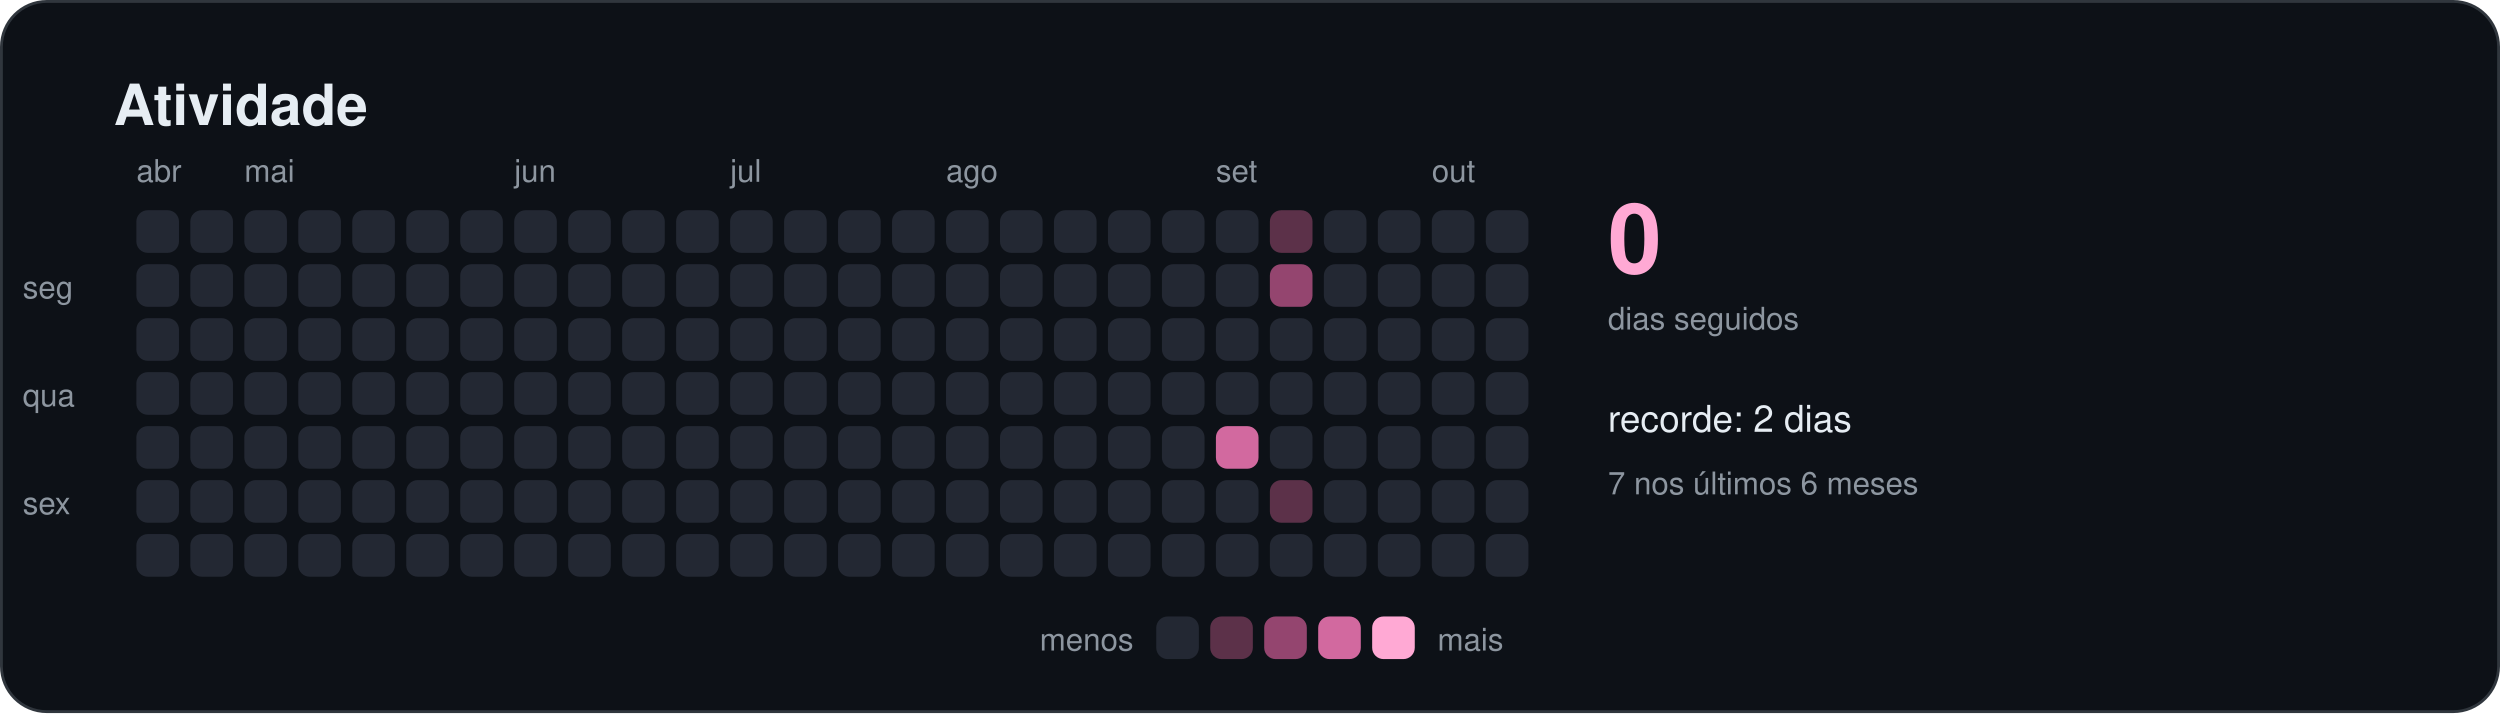
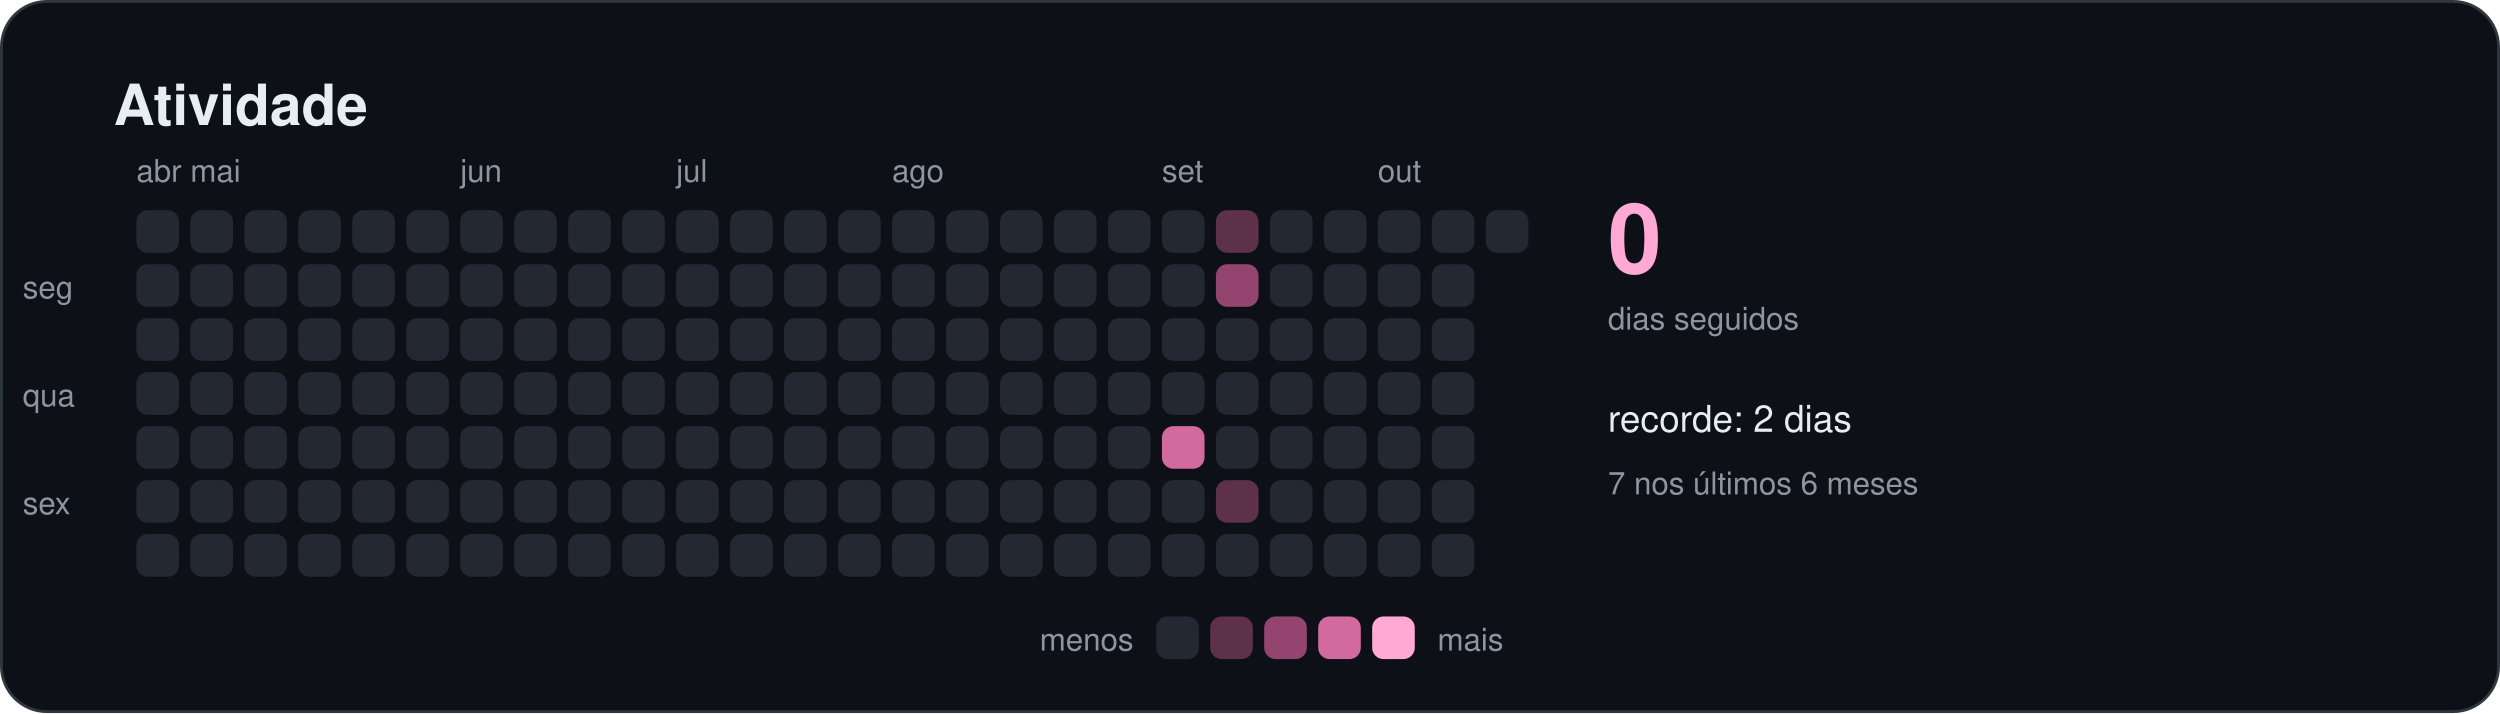
<svg xmlns="http://www.w3.org/2000/svg" width="880" height="251" viewBox="0 0 880 251" role="img" aria-labelledby="titulo">
  <style>
    text { font-family: -apple-system, BlinkMacSystemFont, "Segoe UI", Helvetica, Arial, sans-serif; fill: #e6edf3; }
    .titulo { font-size: 20px; font-weight: 600; }
    .suave { font-size: 11px; fill: #8d96a0; }
    .rotulo { font-size: 13px; font-weight: 500; }
    .numero { font-size: 34px; font-weight: 700; fill: #ffa9d4; }
  </style>
  <rect x="0.5" y="0.5" width="879" height="250" rx="16" fill="#0d1117" stroke="#30363d" />
  <text x="40" y="44" class="titulo">Atividade</text>
  <rect x="48" y="74" width="15" height="15" rx="4" fill="#232833" />
  <rect x="48" y="93" width="15" height="15" rx="4" fill="#232833" />
  <rect x="48" y="112" width="15" height="15" rx="4" fill="#232833" />
  <rect x="48" y="131" width="15" height="15" rx="4" fill="#232833" />
  <rect x="48" y="150" width="15" height="15" rx="4" fill="#232833" />
  <rect x="48" y="169" width="15" height="15" rx="4" fill="#232833" />
  <rect x="48" y="188" width="15" height="15" rx="4" fill="#232833" />
  <text x="48" y="64" class="suave">abr</text>
  <rect x="67" y="74" width="15" height="15" rx="4" fill="#232833" />
  <rect x="67" y="93" width="15" height="15" rx="4" fill="#232833" />
  <rect x="67" y="112" width="15" height="15" rx="4" fill="#232833" />
  <rect x="67" y="131" width="15" height="15" rx="4" fill="#232833" />
  <rect x="67" y="150" width="15" height="15" rx="4" fill="#232833" />
  <rect x="67" y="169" width="15" height="15" rx="4" fill="#232833" />
  <rect x="67" y="188" width="15" height="15" rx="4" fill="#232833" />
+   <text x="67" y="64" class="suave">mai</text>
  <rect x="86" y="74" width="15" height="15" rx="4" fill="#232833" />
  <rect x="86" y="93" width="15" height="15" rx="4" fill="#232833" />
  <rect x="86" y="112" width="15" height="15" rx="4" fill="#232833" />
  <rect x="86" y="131" width="15" height="15" rx="4" fill="#232833" />
  <rect x="86" y="150" width="15" height="15" rx="4" fill="#232833" />
  <rect x="86" y="169" width="15" height="15" rx="4" fill="#232833" />
  <rect x="86" y="188" width="15" height="15" rx="4" fill="#232833" />
-   <text x="86" y="64" class="suave">mai</text>
  <rect x="105" y="74" width="15" height="15" rx="4" fill="#232833" />
  <rect x="105" y="93" width="15" height="15" rx="4" fill="#232833" />
  <rect x="105" y="112" width="15" height="15" rx="4" fill="#232833" />
  <rect x="105" y="131" width="15" height="15" rx="4" fill="#232833" />
  <rect x="105" y="150" width="15" height="15" rx="4" fill="#232833" />
  <rect x="105" y="169" width="15" height="15" rx="4" fill="#232833" />
  <rect x="105" y="188" width="15" height="15" rx="4" fill="#232833" />
  <rect x="124" y="74" width="15" height="15" rx="4" fill="#232833" />
  <rect x="124" y="93" width="15" height="15" rx="4" fill="#232833" />
  <rect x="124" y="112" width="15" height="15" rx="4" fill="#232833" />
  <rect x="124" y="131" width="15" height="15" rx="4" fill="#232833" />
  <rect x="124" y="150" width="15" height="15" rx="4" fill="#232833" />
  <rect x="124" y="169" width="15" height="15" rx="4" fill="#232833" />
  <rect x="124" y="188" width="15" height="15" rx="4" fill="#232833" />
  <rect x="143" y="74" width="15" height="15" rx="4" fill="#232833" />
  <rect x="143" y="93" width="15" height="15" rx="4" fill="#232833" />
  <rect x="143" y="112" width="15" height="15" rx="4" fill="#232833" />
  <rect x="143" y="131" width="15" height="15" rx="4" fill="#232833" />
  <rect x="143" y="150" width="15" height="15" rx="4" fill="#232833" />
  <rect x="143" y="169" width="15" height="15" rx="4" fill="#232833" />
  <rect x="143" y="188" width="15" height="15" rx="4" fill="#232833" />
  <rect x="162" y="74" width="15" height="15" rx="4" fill="#232833" />
  <rect x="162" y="93" width="15" height="15" rx="4" fill="#232833" />
  <rect x="162" y="112" width="15" height="15" rx="4" fill="#232833" />
  <rect x="162" y="131" width="15" height="15" rx="4" fill="#232833" />
  <rect x="162" y="150" width="15" height="15" rx="4" fill="#232833" />
  <rect x="162" y="169" width="15" height="15" rx="4" fill="#232833" />
  <rect x="162" y="188" width="15" height="15" rx="4" fill="#232833" />
+   <text x="162" y="64" class="suave">jun</text>
  <rect x="181" y="74" width="15" height="15" rx="4" fill="#232833" />
  <rect x="181" y="93" width="15" height="15" rx="4" fill="#232833" />
  <rect x="181" y="112" width="15" height="15" rx="4" fill="#232833" />
  <rect x="181" y="131" width="15" height="15" rx="4" fill="#232833" />
  <rect x="181" y="150" width="15" height="15" rx="4" fill="#232833" />
  <rect x="181" y="169" width="15" height="15" rx="4" fill="#232833" />
  <rect x="181" y="188" width="15" height="15" rx="4" fill="#232833" />
-   <text x="181" y="64" class="suave">jun</text>
  <rect x="200" y="74" width="15" height="15" rx="4" fill="#232833" />
  <rect x="200" y="93" width="15" height="15" rx="4" fill="#232833" />
  <rect x="200" y="112" width="15" height="15" rx="4" fill="#232833" />
  <rect x="200" y="131" width="15" height="15" rx="4" fill="#232833" />
  <rect x="200" y="150" width="15" height="15" rx="4" fill="#232833" />
  <rect x="200" y="169" width="15" height="15" rx="4" fill="#232833" />
  <rect x="200" y="188" width="15" height="15" rx="4" fill="#232833" />
  <rect x="219" y="74" width="15" height="15" rx="4" fill="#232833" />
  <rect x="219" y="93" width="15" height="15" rx="4" fill="#232833" />
  <rect x="219" y="112" width="15" height="15" rx="4" fill="#232833" />
  <rect x="219" y="131" width="15" height="15" rx="4" fill="#232833" />
  <rect x="219" y="150" width="15" height="15" rx="4" fill="#232833" />
  <rect x="219" y="169" width="15" height="15" rx="4" fill="#232833" />
  <rect x="219" y="188" width="15" height="15" rx="4" fill="#232833" />
  <rect x="238" y="74" width="15" height="15" rx="4" fill="#232833" />
  <rect x="238" y="93" width="15" height="15" rx="4" fill="#232833" />
  <rect x="238" y="112" width="15" height="15" rx="4" fill="#232833" />
  <rect x="238" y="131" width="15" height="15" rx="4" fill="#232833" />
  <rect x="238" y="150" width="15" height="15" rx="4" fill="#232833" />
  <rect x="238" y="169" width="15" height="15" rx="4" fill="#232833" />
  <rect x="238" y="188" width="15" height="15" rx="4" fill="#232833" />
+   <text x="238" y="64" class="suave">jul</text>
  <rect x="257" y="74" width="15" height="15" rx="4" fill="#232833" />
  <rect x="257" y="93" width="15" height="15" rx="4" fill="#232833" />
  <rect x="257" y="112" width="15" height="15" rx="4" fill="#232833" />
  <rect x="257" y="131" width="15" height="15" rx="4" fill="#232833" />
  <rect x="257" y="150" width="15" height="15" rx="4" fill="#232833" />
  <rect x="257" y="169" width="15" height="15" rx="4" fill="#232833" />
  <rect x="257" y="188" width="15" height="15" rx="4" fill="#232833" />
-   <text x="257" y="64" class="suave">jul</text>
  <rect x="276" y="74" width="15" height="15" rx="4" fill="#232833" />
  <rect x="276" y="93" width="15" height="15" rx="4" fill="#232833" />
  <rect x="276" y="112" width="15" height="15" rx="4" fill="#232833" />
  <rect x="276" y="131" width="15" height="15" rx="4" fill="#232833" />
  <rect x="276" y="150" width="15" height="15" rx="4" fill="#232833" />
  <rect x="276" y="169" width="15" height="15" rx="4" fill="#232833" />
  <rect x="276" y="188" width="15" height="15" rx="4" fill="#232833" />
  <rect x="295" y="74" width="15" height="15" rx="4" fill="#232833" />
  <rect x="295" y="93" width="15" height="15" rx="4" fill="#232833" />
  <rect x="295" y="112" width="15" height="15" rx="4" fill="#232833" />
  <rect x="295" y="131" width="15" height="15" rx="4" fill="#232833" />
  <rect x="295" y="150" width="15" height="15" rx="4" fill="#232833" />
  <rect x="295" y="169" width="15" height="15" rx="4" fill="#232833" />
  <rect x="295" y="188" width="15" height="15" rx="4" fill="#232833" />
  <rect x="314" y="74" width="15" height="15" rx="4" fill="#232833" />
  <rect x="314" y="93" width="15" height="15" rx="4" fill="#232833" />
  <rect x="314" y="112" width="15" height="15" rx="4" fill="#232833" />
  <rect x="314" y="131" width="15" height="15" rx="4" fill="#232833" />
  <rect x="314" y="150" width="15" height="15" rx="4" fill="#232833" />
  <rect x="314" y="169" width="15" height="15" rx="4" fill="#232833" />
  <rect x="314" y="188" width="15" height="15" rx="4" fill="#232833" />
+   <text x="314" y="64" class="suave">ago</text>
  <rect x="333" y="74" width="15" height="15" rx="4" fill="#232833" />
  <rect x="333" y="93" width="15" height="15" rx="4" fill="#232833" />
  <rect x="333" y="112" width="15" height="15" rx="4" fill="#232833" />
  <rect x="333" y="131" width="15" height="15" rx="4" fill="#232833" />
  <rect x="333" y="150" width="15" height="15" rx="4" fill="#232833" />
  <rect x="333" y="169" width="15" height="15" rx="4" fill="#232833" />
  <rect x="333" y="188" width="15" height="15" rx="4" fill="#232833" />
-   <text x="333" y="64" class="suave">ago</text>
  <rect x="352" y="74" width="15" height="15" rx="4" fill="#232833" />
  <rect x="352" y="93" width="15" height="15" rx="4" fill="#232833" />
  <rect x="352" y="112" width="15" height="15" rx="4" fill="#232833" />
  <rect x="352" y="131" width="15" height="15" rx="4" fill="#232833" />
  <rect x="352" y="150" width="15" height="15" rx="4" fill="#232833" />
  <rect x="352" y="169" width="15" height="15" rx="4" fill="#232833" />
  <rect x="352" y="188" width="15" height="15" rx="4" fill="#232833" />
  <rect x="371" y="74" width="15" height="15" rx="4" fill="#232833" />
  <rect x="371" y="93" width="15" height="15" rx="4" fill="#232833" />
  <rect x="371" y="112" width="15" height="15" rx="4" fill="#232833" />
  <rect x="371" y="131" width="15" height="15" rx="4" fill="#232833" />
  <rect x="371" y="150" width="15" height="15" rx="4" fill="#232833" />
  <rect x="371" y="169" width="15" height="15" rx="4" fill="#232833" />
  <rect x="371" y="188" width="15" height="15" rx="4" fill="#232833" />
  <rect x="390" y="74" width="15" height="15" rx="4" fill="#232833" />
  <rect x="390" y="93" width="15" height="15" rx="4" fill="#232833" />
  <rect x="390" y="112" width="15" height="15" rx="4" fill="#232833" />
  <rect x="390" y="131" width="15" height="15" rx="4" fill="#232833" />
  <rect x="390" y="150" width="15" height="15" rx="4" fill="#232833" />
  <rect x="390" y="169" width="15" height="15" rx="4" fill="#232833" />
  <rect x="390" y="188" width="15" height="15" rx="4" fill="#232833" />
  <rect x="409" y="74" width="15" height="15" rx="4" fill="#232833" />
  <rect x="409" y="93" width="15" height="15" rx="4" fill="#232833" />
  <rect x="409" y="112" width="15" height="15" rx="4" fill="#232833" />
  <rect x="409" y="131" width="15" height="15" rx="4" fill="#232833" />
-   <rect x="409" y="150" width="15" height="15" rx="4" fill="#232833" />
+   <rect x="409" y="150" width="15" height="15" rx="4" fill="#d2699f" />
  <rect x="409" y="169" width="15" height="15" rx="4" fill="#232833" />
  <rect x="409" y="188" width="15" height="15" rx="4" fill="#232833" />
-   <rect x="428" y="74" width="15" height="15" rx="4" fill="#232833" />
-   <rect x="428" y="93" width="15" height="15" rx="4" fill="#232833" />
+   <text x="409" y="64" class="suave">set</text>
+   <rect x="428" y="74" width="15" height="15" rx="4" fill="#5c3149" />
+   <rect x="428" y="93" width="15" height="15" rx="4" fill="#94456f" />
  <rect x="428" y="112" width="15" height="15" rx="4" fill="#232833" />
  <rect x="428" y="131" width="15" height="15" rx="4" fill="#232833" />
-   <rect x="428" y="150" width="15" height="15" rx="4" fill="#d2699f" />
-   <rect x="428" y="169" width="15" height="15" rx="4" fill="#232833" />
+   <rect x="428" y="150" width="15" height="15" rx="4" fill="#232833" />
+   <rect x="428" y="169" width="15" height="15" rx="4" fill="#5c3149" />
  <rect x="428" y="188" width="15" height="15" rx="4" fill="#232833" />
-   <text x="428" y="64" class="suave">set</text>
-   <rect x="447" y="74" width="15" height="15" rx="4" fill="#5c3149" />
-   <rect x="447" y="93" width="15" height="15" rx="4" fill="#94456f" />
+   <rect x="447" y="74" width="15" height="15" rx="4" fill="#232833" />
+   <rect x="447" y="93" width="15" height="15" rx="4" fill="#232833" />
  <rect x="447" y="112" width="15" height="15" rx="4" fill="#232833" />
  <rect x="447" y="131" width="15" height="15" rx="4" fill="#232833" />
  <rect x="447" y="150" width="15" height="15" rx="4" fill="#232833" />
-   <rect x="447" y="169" width="15" height="15" rx="4" fill="#5c3149" />
+   <rect x="447" y="169" width="15" height="15" rx="4" fill="#232833" />
  <rect x="447" y="188" width="15" height="15" rx="4" fill="#232833" />
  <rect x="466" y="74" width="15" height="15" rx="4" fill="#232833" />
  <rect x="466" y="93" width="15" height="15" rx="4" fill="#232833" />
  <rect x="466" y="112" width="15" height="15" rx="4" fill="#232833" />
  <rect x="466" y="131" width="15" height="15" rx="4" fill="#232833" />
  <rect x="466" y="150" width="15" height="15" rx="4" fill="#232833" />
  <rect x="466" y="169" width="15" height="15" rx="4" fill="#232833" />
  <rect x="466" y="188" width="15" height="15" rx="4" fill="#232833" />
  <rect x="485" y="74" width="15" height="15" rx="4" fill="#232833" />
  <rect x="485" y="93" width="15" height="15" rx="4" fill="#232833" />
  <rect x="485" y="112" width="15" height="15" rx="4" fill="#232833" />
  <rect x="485" y="131" width="15" height="15" rx="4" fill="#232833" />
  <rect x="485" y="150" width="15" height="15" rx="4" fill="#232833" />
  <rect x="485" y="169" width="15" height="15" rx="4" fill="#232833" />
  <rect x="485" y="188" width="15" height="15" rx="4" fill="#232833" />
+   <text x="485" y="64" class="suave">out</text>
  <rect x="504" y="74" width="15" height="15" rx="4" fill="#232833" />
  <rect x="504" y="93" width="15" height="15" rx="4" fill="#232833" />
  <rect x="504" y="112" width="15" height="15" rx="4" fill="#232833" />
  <rect x="504" y="131" width="15" height="15" rx="4" fill="#232833" />
  <rect x="504" y="150" width="15" height="15" rx="4" fill="#232833" />
  <rect x="504" y="169" width="15" height="15" rx="4" fill="#232833" />
  <rect x="504" y="188" width="15" height="15" rx="4" fill="#232833" />
-   <text x="504" y="64" class="suave">out</text>
  <rect x="523" y="74" width="15" height="15" rx="4" fill="#232833" />
-   <rect x="523" y="93" width="15" height="15" rx="4" fill="#232833" />
-   <rect x="523" y="112" width="15" height="15" rx="4" fill="#232833" />
-   <rect x="523" y="131" width="15" height="15" rx="4" fill="#232833" />
-   <rect x="523" y="150" width="15" height="15" rx="4" fill="#232833" />
-   <rect x="523" y="169" width="15" height="15" rx="4" fill="#232833" />
-   <rect x="523" y="188" width="15" height="15" rx="4" fill="#232833" />
  <text x="8" y="105" class="suave">seg</text>
  <text x="8" y="143" class="suave">qua</text>
  <text x="8" y="181" class="suave">sex</text>
  <text x="566" y="96" class="numero">0</text>
  <text x="566" y="116" class="suave">dias seguidos</text>
  <text x="566" y="152" class="rotulo">recorde: 2 dias</text>
  <text x="566" y="174" class="suave">7 nos últimos 6 meses</text>
  <text x="399" y="229" class="suave" text-anchor="end">menos</text>
  <rect x="407" y="217" width="15" height="15" rx="4" fill="#232833" />
  <rect x="426" y="217" width="15" height="15" rx="4" fill="#5c3149" />
  <rect x="445" y="217" width="15" height="15" rx="4" fill="#94456f" />
  <rect x="464" y="217" width="15" height="15" rx="4" fill="#d2699f" />
  <rect x="483" y="217" width="15" height="15" rx="4" fill="#ffa9d4" />
  <text x="506" y="229" class="suave">mais</text>
</svg>
